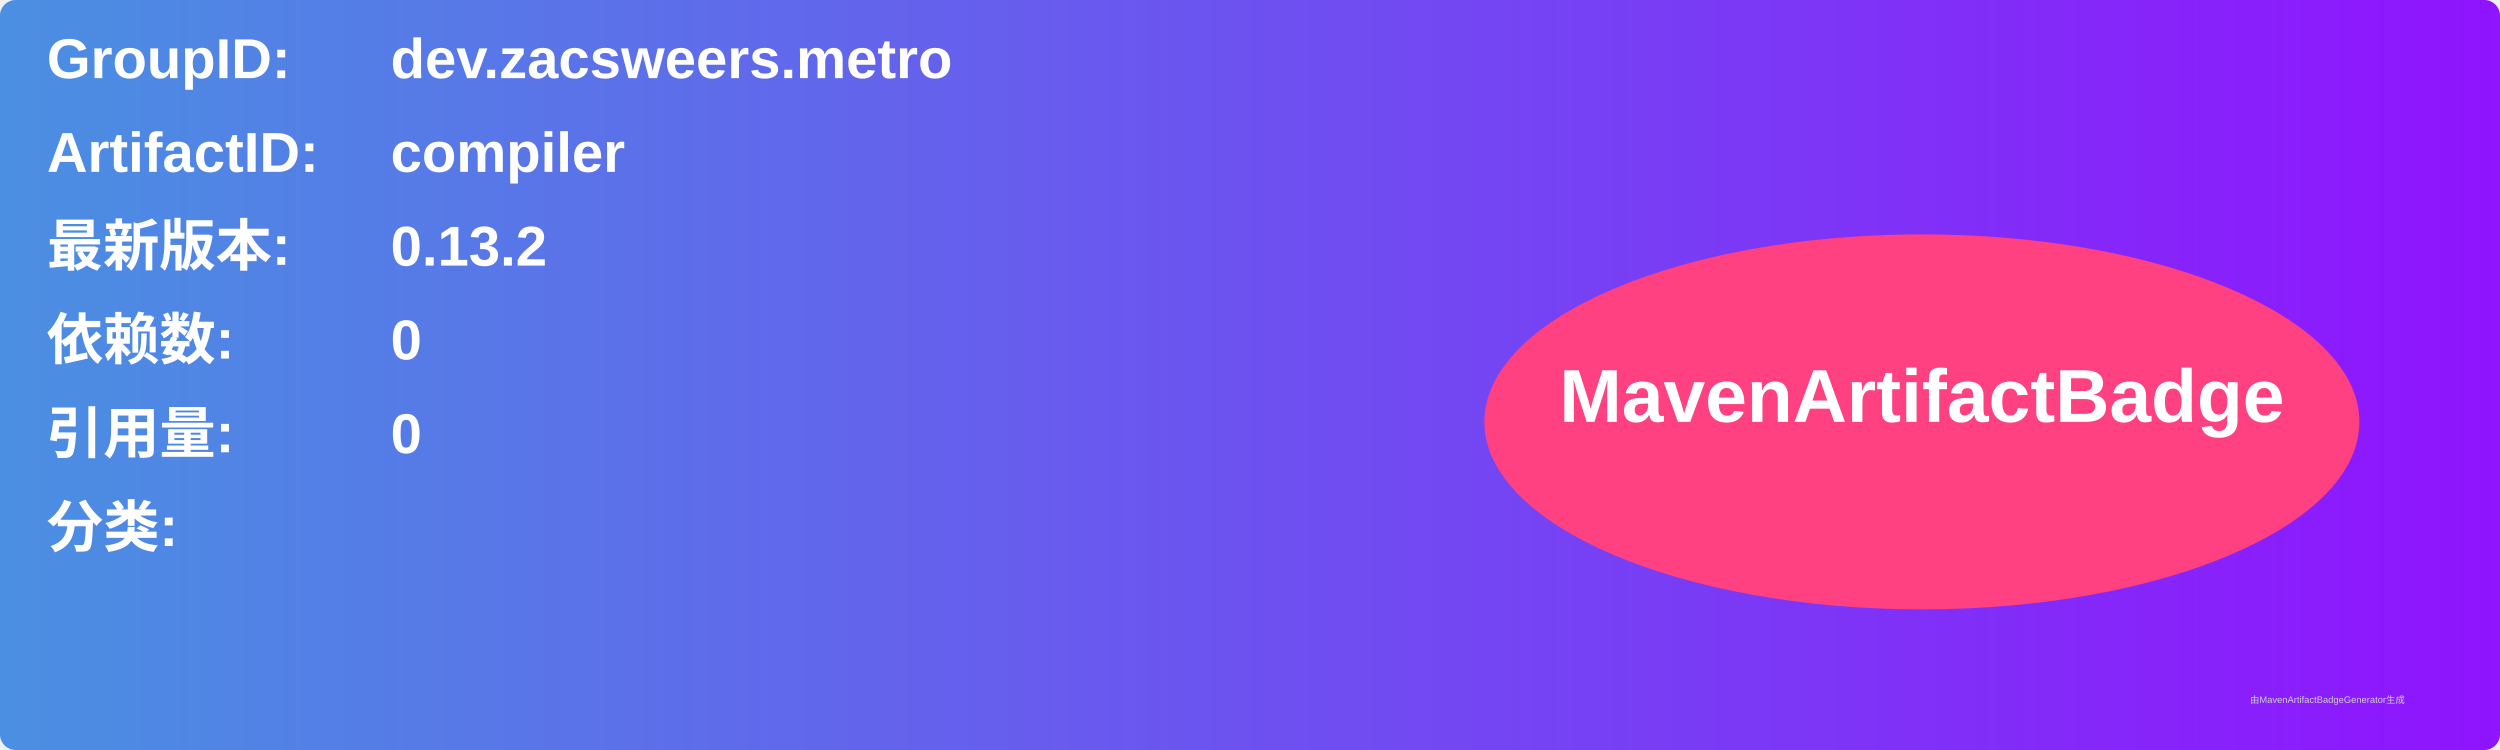
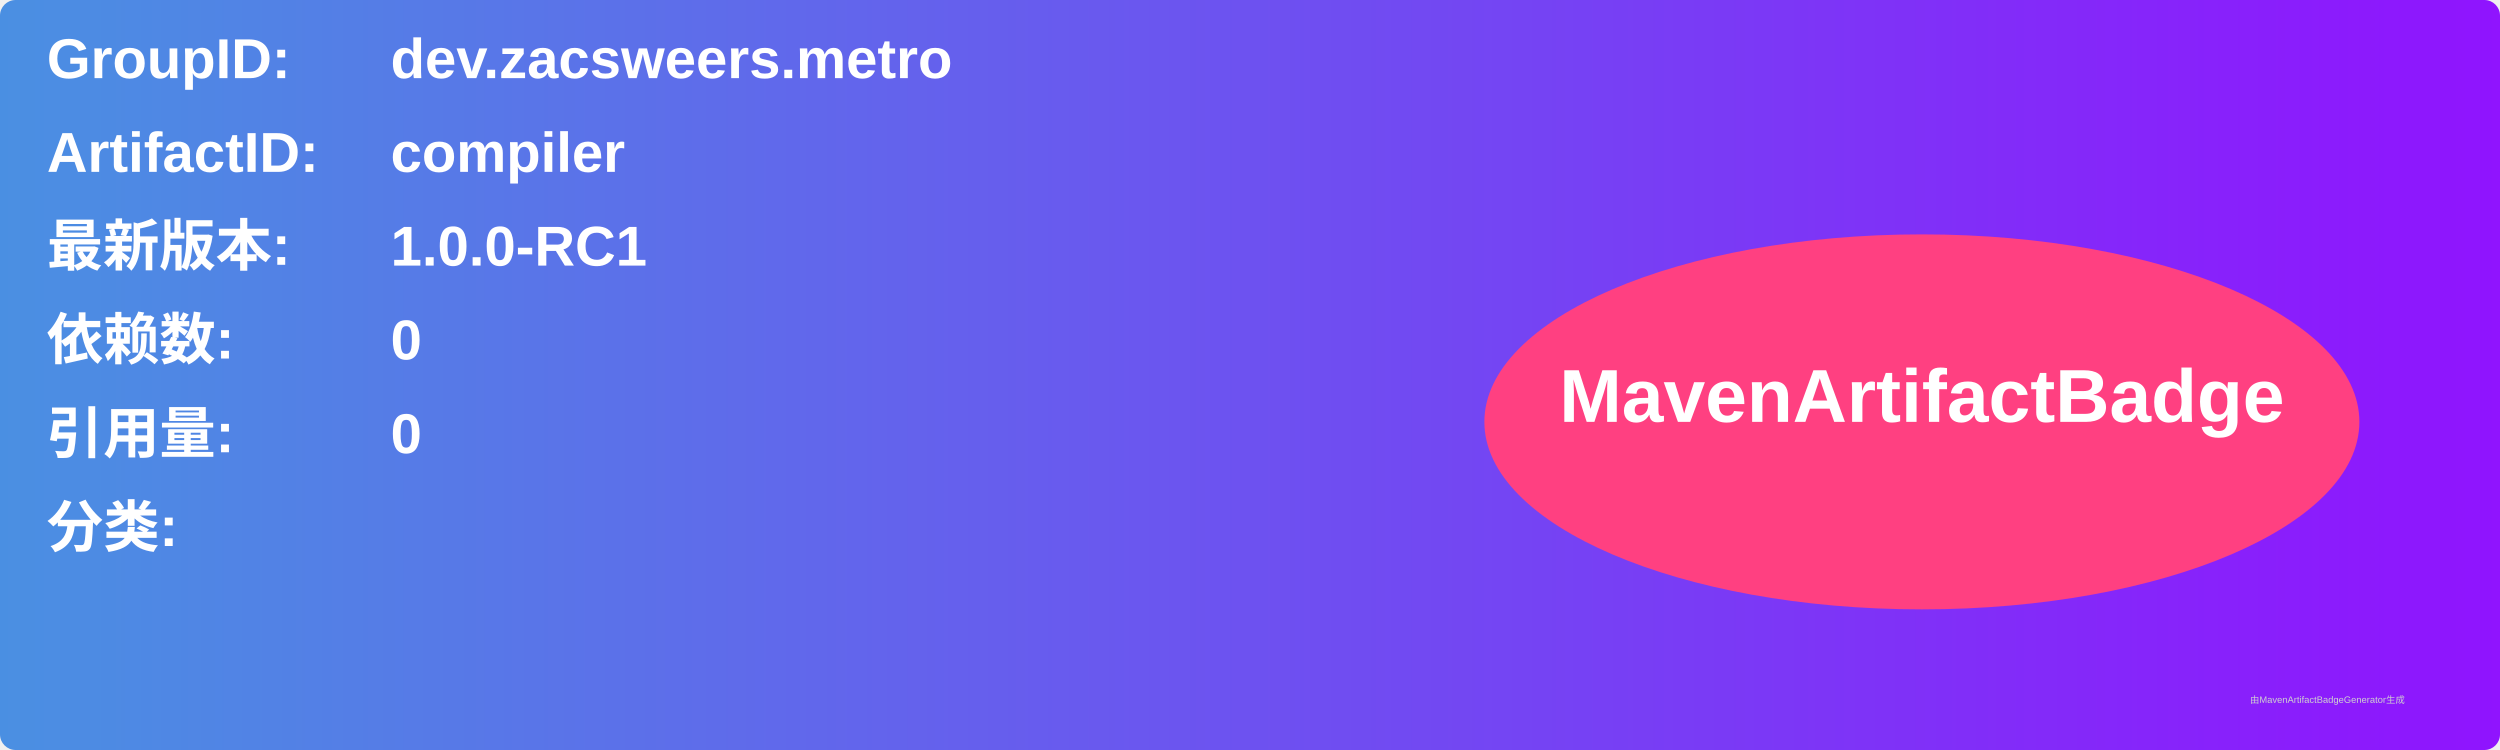
<svg xmlns="http://www.w3.org/2000/svg" width="800" height="240" viewBox="0 0 800 240">
  <linearGradient id="grad" x1="0%" y1="0%" x2="100%" y2="0%">
    <stop offset="0%" stop-color="#4a90e2" />
    <stop offset="100%" stop-color="#9013fe" />
  </linearGradient>
  <rect width="100%" height="100%" rx="5" ry="5" fill="url(#grad)" />
  <g transform="translate(15, 15)">
    <text x="0" y="10" font-family="Arial" font-size="18" fill="white" font-weight="bold" width="260">GroupID:</text>
    <text x="110" y="10" font-family="Arial" font-size="18" fill="white" font-weight="bold" width="460">dev.zacsweers.metro</text>
    <text x="0" y="40" font-family="Arial" font-size="18" fill="white" font-weight="bold" width="260">ArtifactID:</text>
    <text x="110" y="40" font-family="Arial" font-size="18" fill="white" font-weight="bold" width="460">compiler</text>
    <text x="0" y="70" font-family="Arial" font-size="18" fill="white" font-weight="bold">最新版本:</text>
    <text x="110" y="70" font-family="Arial" font-size="18" fill="white" font-weight="bold">
-       <tspan font-weight="bold">0.13.2</tspan>
+       <tspan font-weight="bold">1.0.0-RC1</tspan>
    </text>
    <text x="0" y="100" font-family="Arial" font-size="18" fill="white" font-weight="bold">依赖数: </text>
    <text x="110" y="100" font-family="Arial" font-size="18" fill="white">
      <tspan font-weight="bold">0</tspan>
    </text>
    <text x="0" y="130" font-family="Arial" font-size="18" fill="white" font-weight="bold">引用量: </text>
    <text x="110" y="130" font-family="Arial" font-size="18" fill="white">
      <tspan font-weight="bold">0</tspan>
    </text>
    <text x="0" y="160" font-family="Arial" font-size="18" fill="white" font-weight="bold">分类:</text>
    <text x="10" y="190" font-family="Arial" font-size="10" fill="white">
      <tspan font-weight="bold" />
    </text>
    <ellipse cx="600" cy="120" rx="140" ry="60" fill="#ff4081" />
    <text x="600" y="120" text-anchor="middle" font-family="Arial" font-size="24" fill="white" font-weight="bold">MavenArtifactBadge</text>
  </g>
  <text x="720" y="225" font-family="Arial" font-size="3" fill="#d0d0d0">由MavenArtifactBadgeGenerator生成</text>
</svg>
